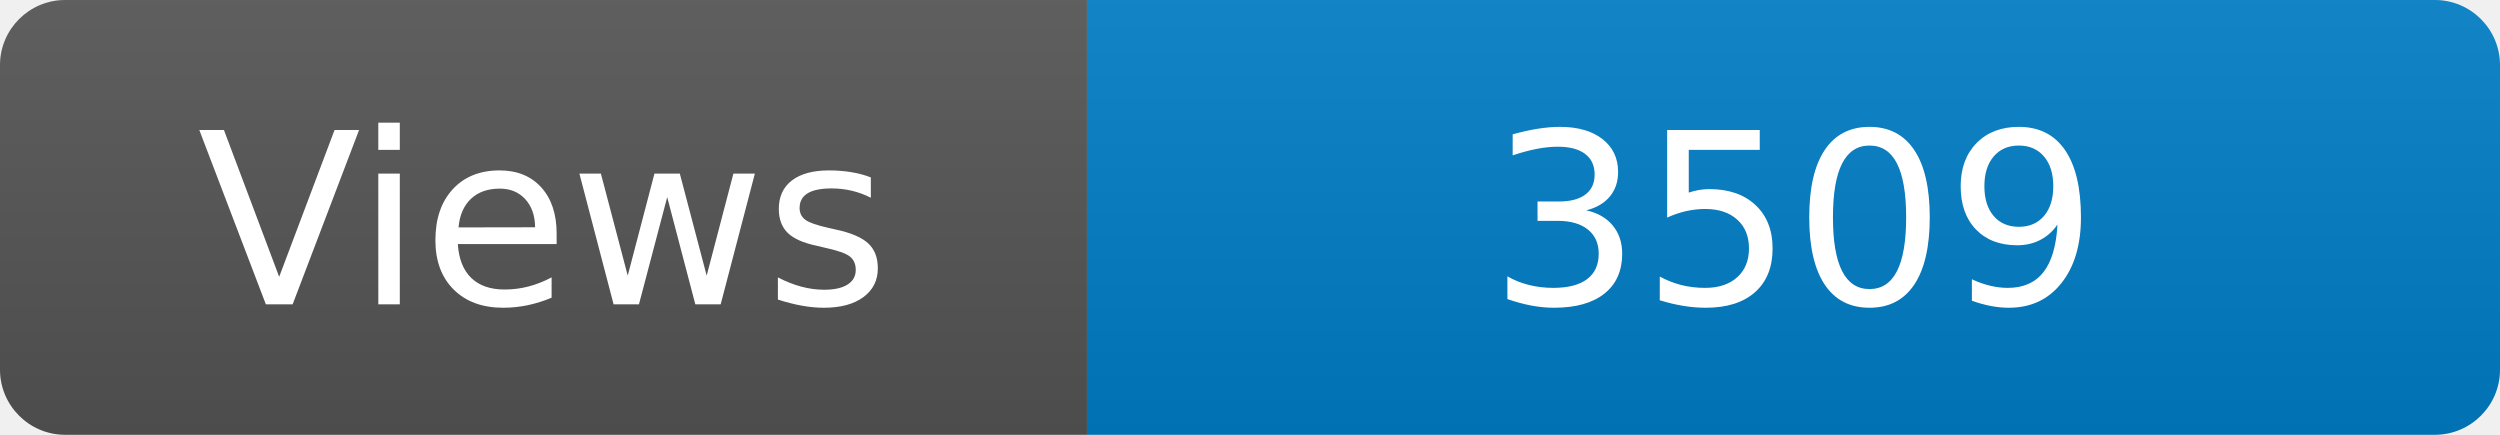
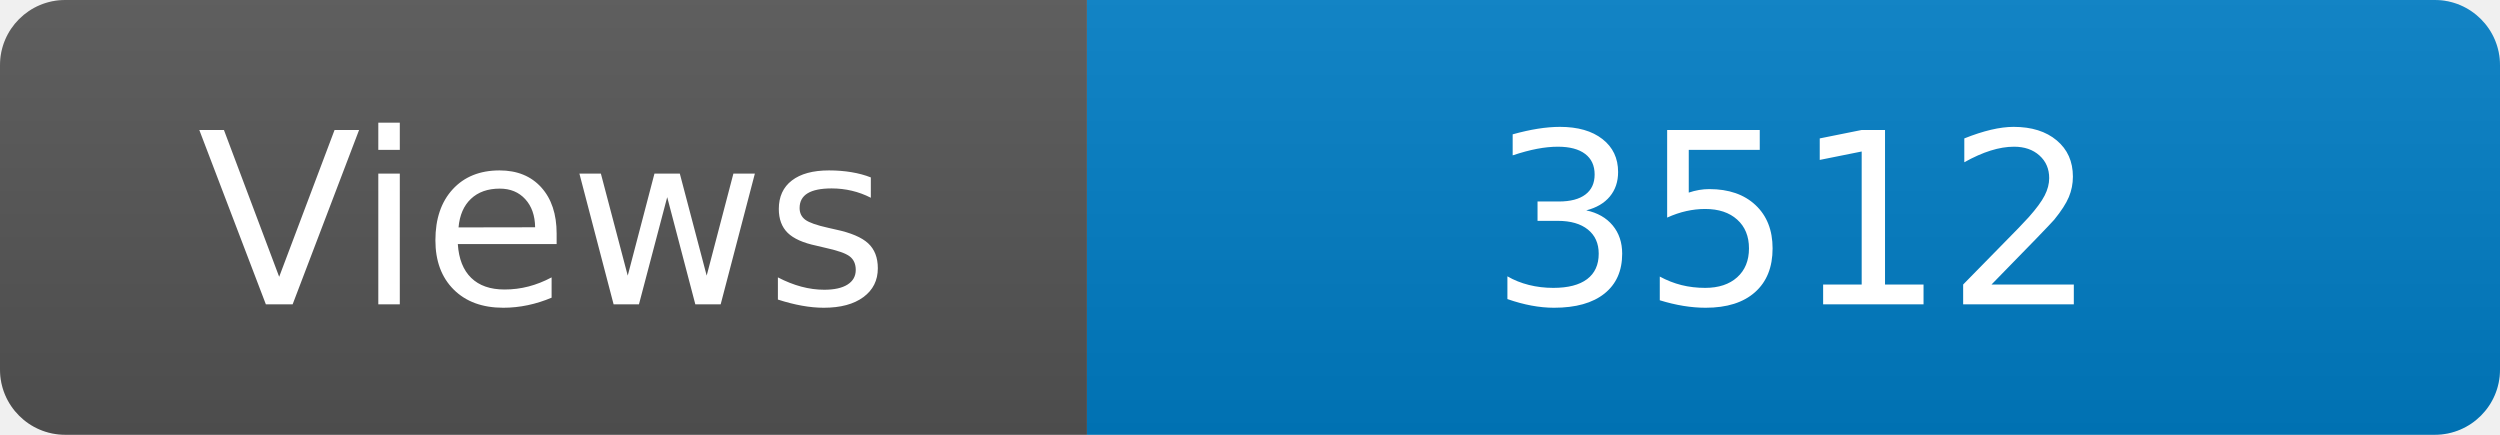
<svg xmlns="http://www.w3.org/2000/svg" width="115" height="20" role="img" aria-label="Maintained?: yes">
  <linearGradient id="s" x2="0" y2="100%">
    <stop offset="0" stop-color="#bbb" stop-opacity=".1" />
    <stop offset="1" stop-opacity=".1" />
  </linearGradient>
  <clipPath id="r">
    <rect width="115" height="20" rx="3" fill="#fff" />
  </clipPath>
  <g clip-path="url(#r)">
    <rect width="50" height="20" fill="#555" />
    <rect x="50" width="160" height="20" fill="#007ec6" />
    <rect width="115" height="20" fill="url(#s)" />
  </g>
  <g fill="#fff" text-anchor="middle" font-family="Verdana,Geneva,DejaVu Sans,sans-serif" font-size="110">
    <text x="250" y="140" transform="scale(.1)" fill="#fff">Views</text>
-     <text x="825" y="140" transform="scale(.1)" fill="#fff">3509</text>
+     <text x="825" y="140" transform="scale(.1)" fill="#fff">3512</text>
  </g>
</svg>
